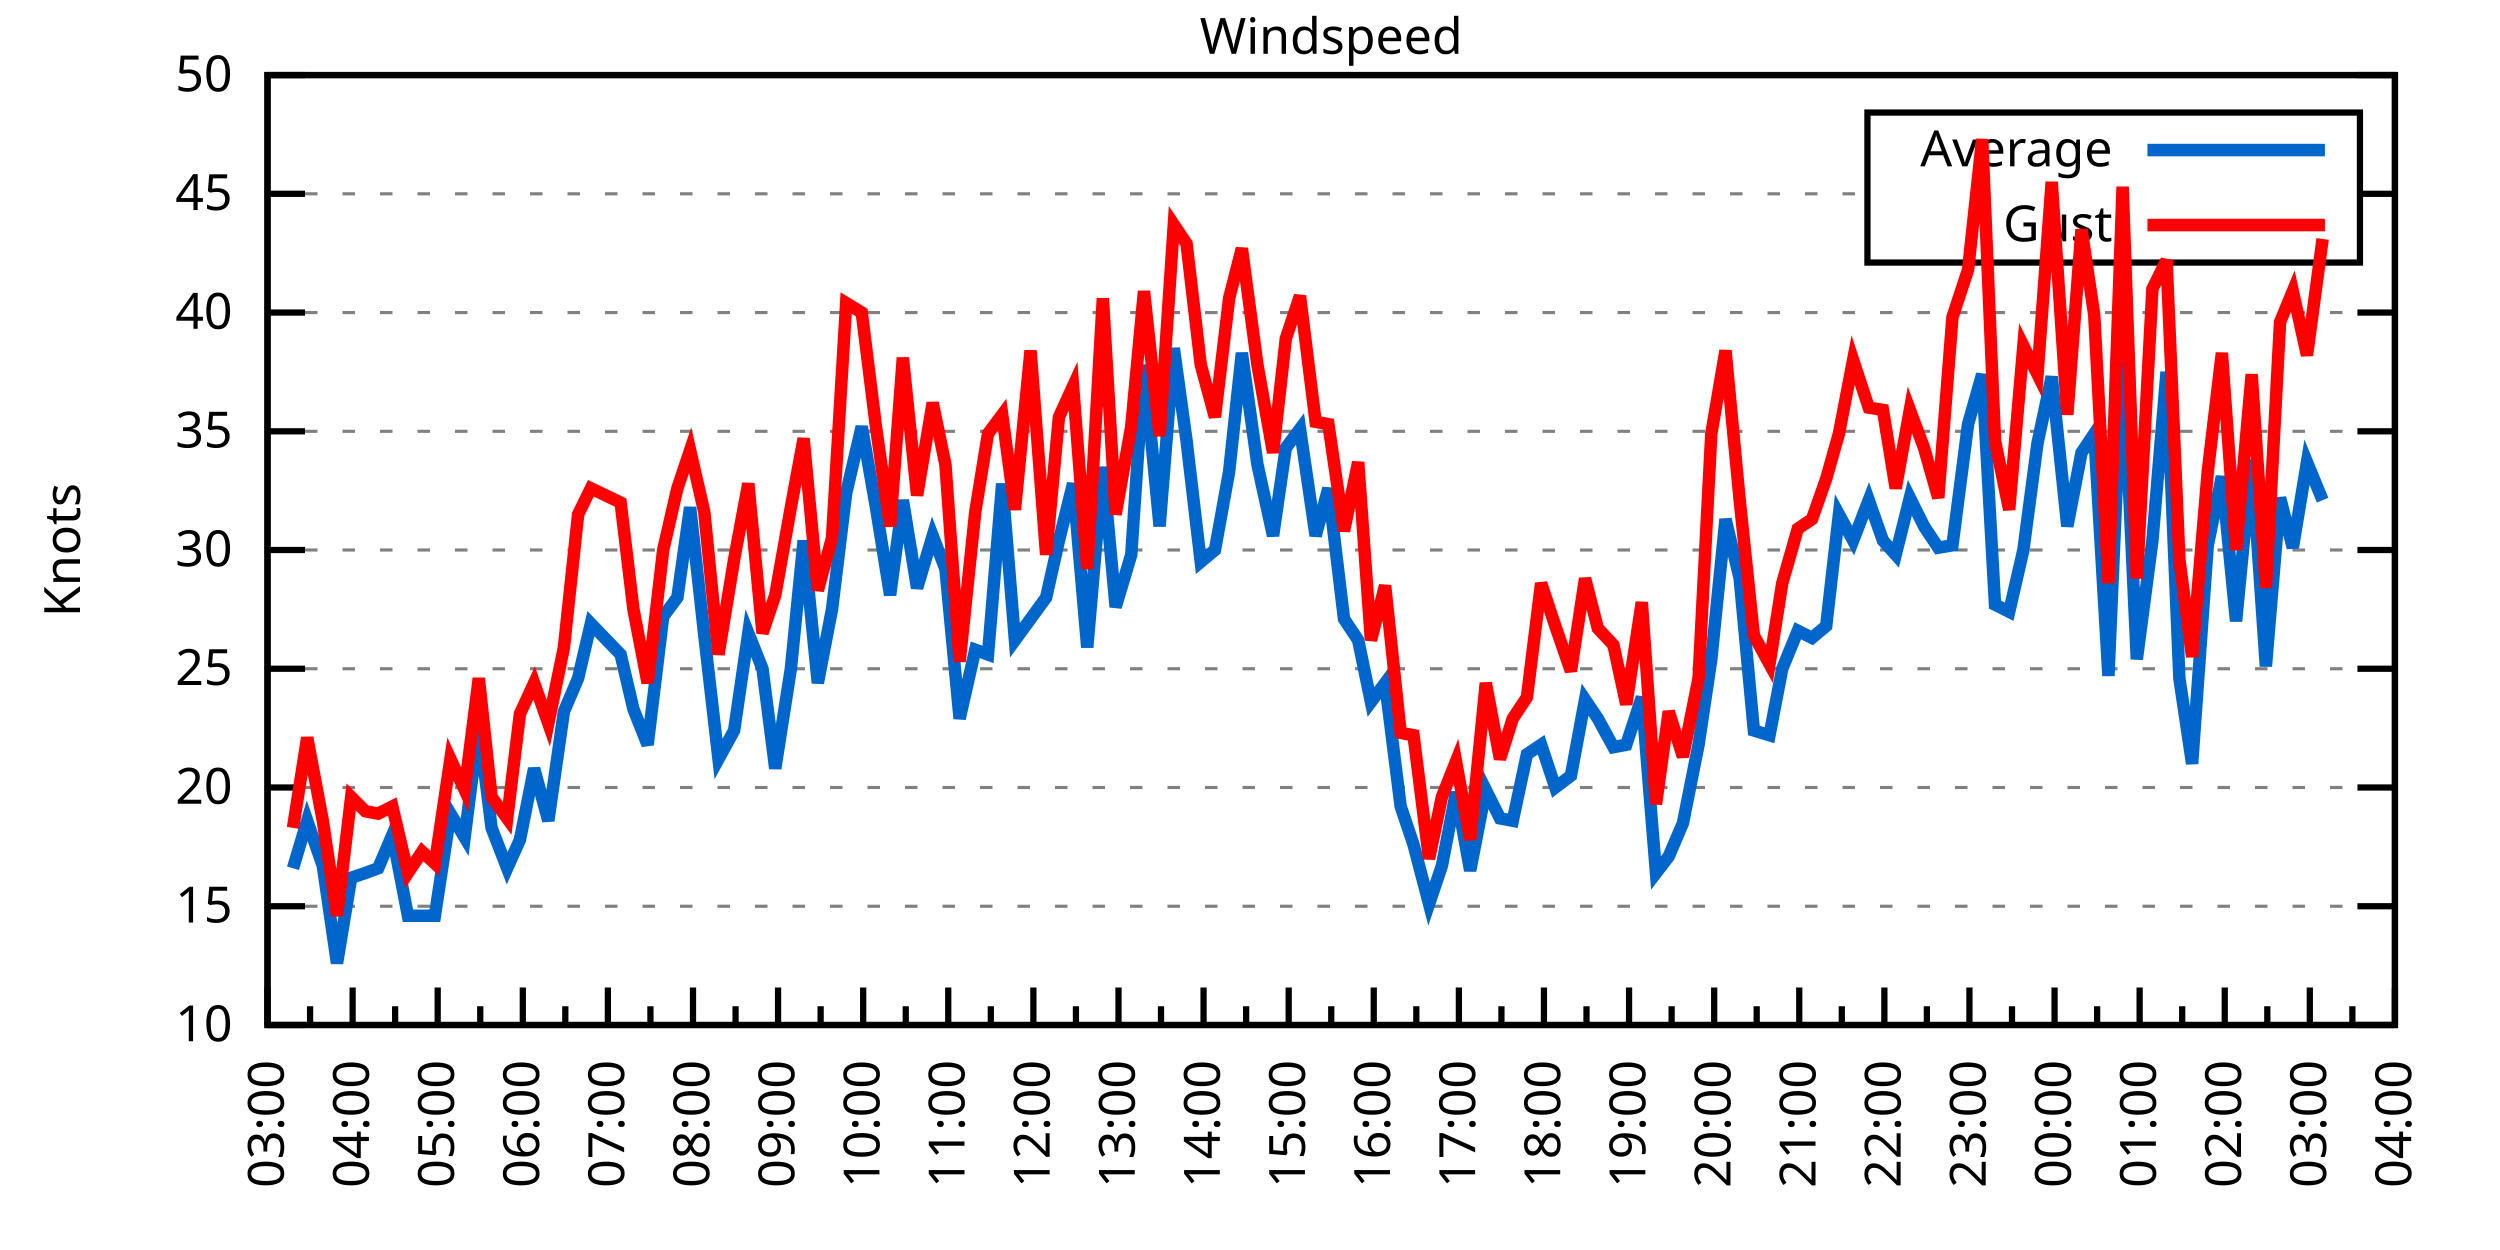
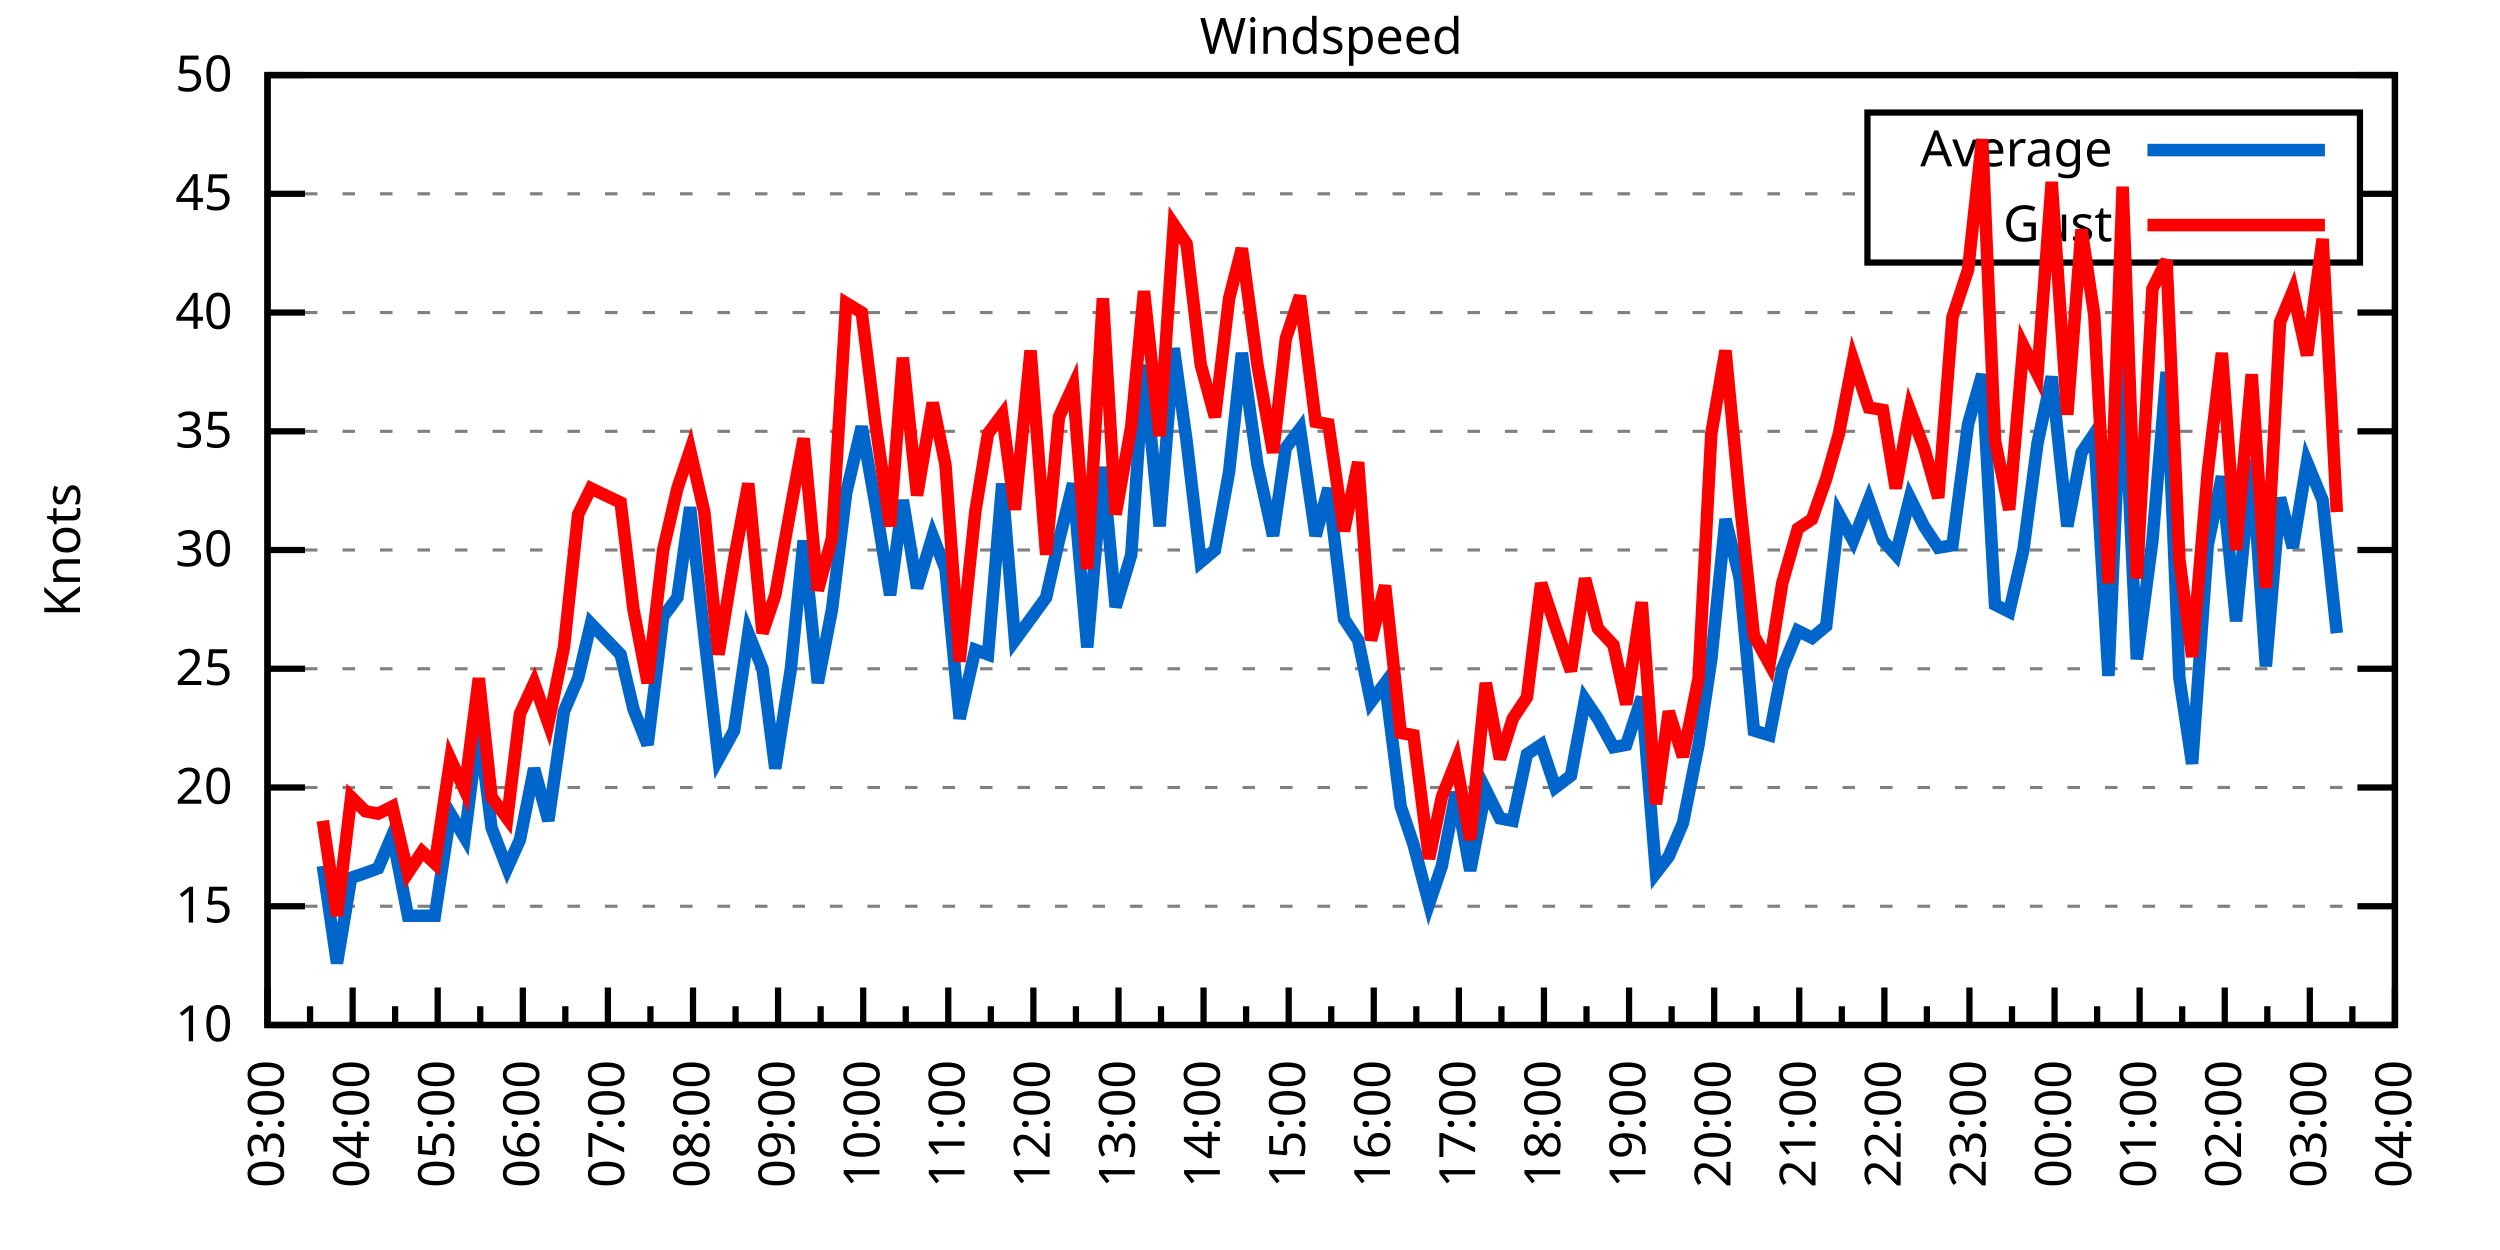
<svg xmlns="http://www.w3.org/2000/svg" xmlns:xlink="http://www.w3.org/1999/xlink" width="400" height="200" viewBox="0 0 400 200">
  <g id="gnuplot_canvas">
    <rect x="0" y="0" width="400" height="200" fill="none" />
    <defs>
      <circle id="gpDot" r="0.5" stroke-width="0.5" stroke="currentColor" />
      <path id="gpPt0" stroke-width="0.333" stroke="currentColor" d="M-1,0 h2 M0,-1 v2" />
      <path id="gpPt1" stroke-width="0.333" stroke="currentColor" d="M-1,-1 L1,1 M1,-1 L-1,1" />
      <path id="gpPt2" stroke-width="0.333" stroke="currentColor" d="M-1,0 L1,0 M0,-1 L0,1 M-1,-1 L1,1 M-1,1 L1,-1" />
      <rect id="gpPt3" stroke-width="0.333" stroke="currentColor" x="-1" y="-1" width="2" height="2" />
      <rect id="gpPt4" stroke-width="0.333" stroke="currentColor" fill="currentColor" x="-1" y="-1" width="2" height="2" />
      <circle id="gpPt5" stroke-width="0.333" stroke="currentColor" cx="0" cy="0" r="1" />
      <use xlink:href="#gpPt5" id="gpPt6" fill="currentColor" stroke="none" />
      <path id="gpPt7" stroke-width="0.333" stroke="currentColor" d="M0,-1.33 L-1.33,0.67 L1.33,0.67 z" />
      <use xlink:href="#gpPt7" id="gpPt8" fill="currentColor" stroke="none" />
      <use xlink:href="#gpPt7" id="gpPt9" stroke="currentColor" transform="rotate(180)" />
      <use xlink:href="#gpPt9" id="gpPt10" fill="currentColor" stroke="none" />
      <use xlink:href="#gpPt3" id="gpPt11" stroke="currentColor" transform="rotate(45)" />
      <use xlink:href="#gpPt11" id="gpPt12" fill="currentColor" stroke="none" />
      <path id="gpPt13" stroke-width="0.333" stroke="currentColor" d="M0,1.330 L1.265,0.411 L0.782,-1.067 L-0.782,-1.076 L-1.265,0.411 z" />
      <use xlink:href="#gpPt13" id="gpPt14" fill="currentColor" stroke="none" />
      <filter id="textbox" filterUnits="objectBoundingBox" x="0" y="0" height="1" width="1">
        <feFlood flood-color="white" flood-opacity="1" result="bgnd" />
        <feComposite in="SourceGraphic" in2="bgnd" operator="atop" />
      </filter>
      <filter id="greybox" filterUnits="objectBoundingBox" x="0" y="0" height="1" width="1">
        <feFlood flood-color="lightgrey" flood-opacity="1" result="grey" />
        <feComposite in="SourceGraphic" in2="grey" operator="atop" />
      </filter>
    </defs>
    <g fill="none" color="white" stroke="currentColor" stroke-width="1.00" stroke-linecap="butt" stroke-linejoin="miter">
</g>
    <g fill="none" color="black" stroke="currentColor" stroke-width="1.00" stroke-linecap="butt" stroke-linejoin="miter">
      <g stroke="none" shape-rendering="crispEdges">
        <polygon fill="rgb(255, 255, 255)" points="42.80,164.00 383.18,164.00 383.18,12.02 42.80,12.02 " />
      </g>
    </g>
    <g fill="none" color="black" stroke="currentColor" stroke-width="1.00" stroke-linecap="butt" stroke-linejoin="miter">
</g>
    <g fill="none" color="black" stroke="black" stroke-width="0.50" stroke-linecap="butt" stroke-linejoin="miter">
</g>
    <g fill="none" color="gray" stroke="currentColor" stroke-width="0.50" stroke-linecap="butt" stroke-linejoin="miter">
      <path stroke="gray" stroke-dasharray="2,4" class="gridline" d="M42.80,164.00 L383.19,164.00  " />
    </g>
    <g fill="none" color="gray" stroke="gray" stroke-width="1.00" stroke-linecap="butt" stroke-linejoin="miter">
</g>
    <g fill="none" color="black" stroke="currentColor" stroke-width="1.00" stroke-linecap="butt" stroke-linejoin="miter">
      <path stroke="black" d="M42.80,164.00 L48.80,164.00 M383.19,164.00 L377.19,164.00  " />
      <g transform="translate(37.20,166.60)" stroke="none" fill="black" font-family="Sans" font-size="8.00" text-anchor="end">
        <text>
          <tspan font-family="Sans"> 10</tspan>
        </text>
      </g>
    </g>
    <g fill="none" color="black" stroke="currentColor" stroke-width="1.00" stroke-linecap="butt" stroke-linejoin="miter">
</g>
    <g fill="none" color="black" stroke="black" stroke-width="0.50" stroke-linecap="butt" stroke-linejoin="miter">
</g>
    <g fill="none" color="gray" stroke="currentColor" stroke-width="0.50" stroke-linecap="butt" stroke-linejoin="miter">
      <path stroke="gray" stroke-dasharray="2,4" class="gridline" d="M42.80,145.00 L383.19,145.00  " />
    </g>
    <g fill="none" color="gray" stroke="gray" stroke-width="1.00" stroke-linecap="butt" stroke-linejoin="miter">
</g>
    <g fill="none" color="black" stroke="currentColor" stroke-width="1.00" stroke-linecap="butt" stroke-linejoin="miter">
      <path stroke="black" d="M42.80,145.00 L48.80,145.00 M383.19,145.00 L377.19,145.00  " />
      <g transform="translate(37.20,147.60)" stroke="none" fill="black" font-family="Sans" font-size="8.00" text-anchor="end">
        <text>
          <tspan font-family="Sans"> 15</tspan>
        </text>
      </g>
    </g>
    <g fill="none" color="black" stroke="currentColor" stroke-width="1.00" stroke-linecap="butt" stroke-linejoin="miter">
</g>
    <g fill="none" color="black" stroke="black" stroke-width="0.50" stroke-linecap="butt" stroke-linejoin="miter">
</g>
    <g fill="none" color="gray" stroke="currentColor" stroke-width="0.50" stroke-linecap="butt" stroke-linejoin="miter">
      <path stroke="gray" stroke-dasharray="2,4" class="gridline" d="M42.80,126.00 L383.19,126.00  " />
    </g>
    <g fill="none" color="gray" stroke="gray" stroke-width="1.00" stroke-linecap="butt" stroke-linejoin="miter">
</g>
    <g fill="none" color="black" stroke="currentColor" stroke-width="1.00" stroke-linecap="butt" stroke-linejoin="miter">
      <path stroke="black" d="M42.80,126.00 L48.80,126.00 M383.19,126.00 L377.19,126.00  " />
      <g transform="translate(37.20,128.60)" stroke="none" fill="black" font-family="Sans" font-size="8.00" text-anchor="end">
        <text>
          <tspan font-family="Sans"> 20</tspan>
        </text>
      </g>
    </g>
    <g fill="none" color="black" stroke="currentColor" stroke-width="1.00" stroke-linecap="butt" stroke-linejoin="miter">
</g>
    <g fill="none" color="black" stroke="black" stroke-width="0.50" stroke-linecap="butt" stroke-linejoin="miter">
</g>
    <g fill="none" color="gray" stroke="currentColor" stroke-width="0.50" stroke-linecap="butt" stroke-linejoin="miter">
      <path stroke="gray" stroke-dasharray="2,4" class="gridline" d="M42.80,107.00 L383.19,107.00  " />
    </g>
    <g fill="none" color="gray" stroke="gray" stroke-width="1.00" stroke-linecap="butt" stroke-linejoin="miter">
</g>
    <g fill="none" color="black" stroke="currentColor" stroke-width="1.00" stroke-linecap="butt" stroke-linejoin="miter">
      <path stroke="black" d="M42.80,107.00 L48.80,107.00 M383.19,107.00 L377.19,107.00  " />
      <g transform="translate(37.20,109.60)" stroke="none" fill="black" font-family="Sans" font-size="8.00" text-anchor="end">
        <text>
          <tspan font-family="Sans"> 25</tspan>
        </text>
      </g>
    </g>
    <g fill="none" color="black" stroke="currentColor" stroke-width="1.00" stroke-linecap="butt" stroke-linejoin="miter">
</g>
    <g fill="none" color="black" stroke="black" stroke-width="0.50" stroke-linecap="butt" stroke-linejoin="miter">
</g>
    <g fill="none" color="gray" stroke="currentColor" stroke-width="0.50" stroke-linecap="butt" stroke-linejoin="miter">
      <path stroke="gray" stroke-dasharray="2,4" class="gridline" d="M42.80,88.00 L383.19,88.00  " />
    </g>
    <g fill="none" color="gray" stroke="gray" stroke-width="1.00" stroke-linecap="butt" stroke-linejoin="miter">
</g>
    <g fill="none" color="black" stroke="currentColor" stroke-width="1.00" stroke-linecap="butt" stroke-linejoin="miter">
      <path stroke="black" d="M42.80,88.00 L48.80,88.00 M383.19,88.00 L377.19,88.00  " />
      <g transform="translate(37.20,90.60)" stroke="none" fill="black" font-family="Sans" font-size="8.00" text-anchor="end">
        <text>
          <tspan font-family="Sans"> 30</tspan>
        </text>
      </g>
    </g>
    <g fill="none" color="black" stroke="currentColor" stroke-width="1.00" stroke-linecap="butt" stroke-linejoin="miter">
</g>
    <g fill="none" color="black" stroke="black" stroke-width="0.50" stroke-linecap="butt" stroke-linejoin="miter">
</g>
    <g fill="none" color="gray" stroke="currentColor" stroke-width="0.50" stroke-linecap="butt" stroke-linejoin="miter">
      <path stroke="gray" stroke-dasharray="2,4" class="gridline" d="M42.80,69.01 L383.19,69.01  " />
    </g>
    <g fill="none" color="gray" stroke="gray" stroke-width="1.00" stroke-linecap="butt" stroke-linejoin="miter">
</g>
    <g fill="none" color="black" stroke="currentColor" stroke-width="1.00" stroke-linecap="butt" stroke-linejoin="miter">
      <path stroke="black" d="M42.80,69.01 L48.80,69.01 M383.19,69.01 L377.19,69.01  " />
      <g transform="translate(37.20,71.61)" stroke="none" fill="black" font-family="Sans" font-size="8.00" text-anchor="end">
        <text>
          <tspan font-family="Sans"> 35</tspan>
        </text>
      </g>
    </g>
    <g fill="none" color="black" stroke="currentColor" stroke-width="1.00" stroke-linecap="butt" stroke-linejoin="miter">
</g>
    <g fill="none" color="black" stroke="black" stroke-width="0.50" stroke-linecap="butt" stroke-linejoin="miter">
</g>
    <g fill="none" color="gray" stroke="currentColor" stroke-width="0.50" stroke-linecap="butt" stroke-linejoin="miter">
      <path stroke="gray" stroke-dasharray="2,4" class="gridline" d="M42.80,50.01 L383.19,50.01  " />
    </g>
    <g fill="none" color="gray" stroke="gray" stroke-width="1.00" stroke-linecap="butt" stroke-linejoin="miter">
</g>
    <g fill="none" color="black" stroke="currentColor" stroke-width="1.00" stroke-linecap="butt" stroke-linejoin="miter">
      <path stroke="black" d="M42.80,50.01 L48.80,50.01 M383.19,50.01 L377.19,50.01  " />
      <g transform="translate(37.20,52.61)" stroke="none" fill="black" font-family="Sans" font-size="8.00" text-anchor="end">
        <text>
          <tspan font-family="Sans"> 40</tspan>
        </text>
      </g>
    </g>
    <g fill="none" color="black" stroke="currentColor" stroke-width="1.00" stroke-linecap="butt" stroke-linejoin="miter">
</g>
    <g fill="none" color="black" stroke="black" stroke-width="0.50" stroke-linecap="butt" stroke-linejoin="miter">
</g>
    <g fill="none" color="gray" stroke="currentColor" stroke-width="0.50" stroke-linecap="butt" stroke-linejoin="miter">
      <path stroke="gray" stroke-dasharray="2,4" class="gridline" d="M42.80,31.01 L298.79,31.01 M377.59,31.01 L383.19,31.01  " />
    </g>
    <g fill="none" color="gray" stroke="gray" stroke-width="1.00" stroke-linecap="butt" stroke-linejoin="miter">
</g>
    <g fill="none" color="black" stroke="currentColor" stroke-width="1.00" stroke-linecap="butt" stroke-linejoin="miter">
      <path stroke="black" d="M42.80,31.01 L48.80,31.01 M383.19,31.01 L377.19,31.01  " />
      <g transform="translate(37.20,33.61)" stroke="none" fill="black" font-family="Sans" font-size="8.00" text-anchor="end">
        <text>
          <tspan font-family="Sans"> 45</tspan>
        </text>
      </g>
    </g>
    <g fill="none" color="black" stroke="currentColor" stroke-width="1.00" stroke-linecap="butt" stroke-linejoin="miter">
</g>
    <g fill="none" color="black" stroke="black" stroke-width="0.50" stroke-linecap="butt" stroke-linejoin="miter">
</g>
    <g fill="none" color="gray" stroke="currentColor" stroke-width="0.50" stroke-linecap="butt" stroke-linejoin="miter">
      <path stroke="gray" stroke-dasharray="2,4" class="gridline" d="M42.80,12.01 L383.19,12.01  " />
    </g>
    <g fill="none" color="gray" stroke="gray" stroke-width="1.00" stroke-linecap="butt" stroke-linejoin="miter">
</g>
    <g fill="none" color="black" stroke="currentColor" stroke-width="1.00" stroke-linecap="butt" stroke-linejoin="miter">
      <path stroke="black" d="M42.80,12.01 L48.80,12.01 M383.19,12.01 L377.19,12.01  " />
      <g transform="translate(37.20,14.61)" stroke="none" fill="black" font-family="Sans" font-size="8.00" text-anchor="end">
        <text>
          <tspan font-family="Sans"> 50</tspan>
        </text>
      </g>
    </g>
    <g fill="none" color="black" stroke="currentColor" stroke-width="1.00" stroke-linecap="butt" stroke-linejoin="miter">
      <path stroke="black" d="M42.80,164.00 L42.80,158.00  " />
      <g transform="translate(45.40,169.60) rotate(270)" stroke="none" fill="black" font-family="Sans" font-size="8.00" text-anchor="end">
        <text>
          <tspan font-family="Sans">03:00</tspan>
        </text>
      </g>
    </g>
    <g fill="none" color="black" stroke="currentColor" stroke-width="1.00" stroke-linecap="butt" stroke-linejoin="miter">
      <path stroke="black" d="M49.61,164.00 L49.61,161.00 M56.42,164.00 L56.42,158.00  " />
      <g transform="translate(59.02,169.60) rotate(270)" stroke="none" fill="black" font-family="Sans" font-size="8.00" text-anchor="end">
        <text>
          <tspan font-family="Sans">04:00</tspan>
        </text>
      </g>
    </g>
    <g fill="none" color="black" stroke="currentColor" stroke-width="1.00" stroke-linecap="butt" stroke-linejoin="miter">
      <path stroke="black" d="M63.22,164.00 L63.22,161.00 M70.03,164.00 L70.03,158.00  " />
      <g transform="translate(72.63,169.60) rotate(270)" stroke="none" fill="black" font-family="Sans" font-size="8.00" text-anchor="end">
        <text>
          <tspan font-family="Sans">05:00</tspan>
        </text>
      </g>
    </g>
    <g fill="none" color="black" stroke="currentColor" stroke-width="1.00" stroke-linecap="butt" stroke-linejoin="miter">
      <path stroke="black" d="M76.84,164.00 L76.84,161.00 M83.65,164.00 L83.65,158.00  " />
      <g transform="translate(86.25,169.60) rotate(270)" stroke="none" fill="black" font-family="Sans" font-size="8.00" text-anchor="end">
        <text>
          <tspan font-family="Sans">06:00</tspan>
        </text>
      </g>
    </g>
    <g fill="none" color="black" stroke="currentColor" stroke-width="1.00" stroke-linecap="butt" stroke-linejoin="miter">
      <path stroke="black" d="M90.45,164.00 L90.45,161.00 M97.26,164.00 L97.26,158.00  " />
      <g transform="translate(99.86,169.60) rotate(270)" stroke="none" fill="black" font-family="Sans" font-size="8.00" text-anchor="end">
        <text>
          <tspan font-family="Sans">07:00</tspan>
        </text>
      </g>
    </g>
    <g fill="none" color="black" stroke="currentColor" stroke-width="1.00" stroke-linecap="butt" stroke-linejoin="miter">
      <path stroke="black" d="M104.07,164.00 L104.07,161.00 M110.88,164.00 L110.88,158.00  " />
      <g transform="translate(113.48,169.60) rotate(270)" stroke="none" fill="black" font-family="Sans" font-size="8.00" text-anchor="end">
        <text>
          <tspan font-family="Sans">08:00</tspan>
        </text>
      </g>
    </g>
    <g fill="none" color="black" stroke="currentColor" stroke-width="1.00" stroke-linecap="butt" stroke-linejoin="miter">
      <path stroke="black" d="M117.69,164.00 L117.69,161.00 M124.49,164.00 L124.49,158.00  " />
      <g transform="translate(127.09,169.60) rotate(270)" stroke="none" fill="black" font-family="Sans" font-size="8.00" text-anchor="end">
        <text>
          <tspan font-family="Sans">09:00</tspan>
        </text>
      </g>
    </g>
    <g fill="none" color="black" stroke="currentColor" stroke-width="1.00" stroke-linecap="butt" stroke-linejoin="miter">
      <path stroke="black" d="M131.30,164.00 L131.30,161.00 M138.11,164.00 L138.11,158.00  " />
      <g transform="translate(140.71,169.60) rotate(270)" stroke="none" fill="black" font-family="Sans" font-size="8.00" text-anchor="end">
        <text>
          <tspan font-family="Sans">10:00</tspan>
        </text>
      </g>
    </g>
    <g fill="none" color="black" stroke="currentColor" stroke-width="1.00" stroke-linecap="butt" stroke-linejoin="miter">
      <path stroke="black" d="M144.92,164.00 L144.92,161.00 M151.72,164.00 L151.72,158.00  " />
      <g transform="translate(154.32,169.60) rotate(270)" stroke="none" fill="black" font-family="Sans" font-size="8.00" text-anchor="end">
        <text>
          <tspan font-family="Sans">11:00</tspan>
        </text>
      </g>
    </g>
    <g fill="none" color="black" stroke="currentColor" stroke-width="1.00" stroke-linecap="butt" stroke-linejoin="miter">
      <path stroke="black" d="M158.53,164.00 L158.53,161.00 M165.34,164.00 L165.34,158.00  " />
      <g transform="translate(167.94,169.60) rotate(270)" stroke="none" fill="black" font-family="Sans" font-size="8.00" text-anchor="end">
        <text>
          <tspan font-family="Sans">12:00</tspan>
        </text>
      </g>
    </g>
    <g fill="none" color="black" stroke="currentColor" stroke-width="1.00" stroke-linecap="butt" stroke-linejoin="miter">
      <path stroke="black" d="M172.15,164.00 L172.15,161.00 M178.96,164.00 L178.96,158.00  " />
      <g transform="translate(181.56,169.60) rotate(270)" stroke="none" fill="black" font-family="Sans" font-size="8.00" text-anchor="end">
        <text>
          <tspan font-family="Sans">13:00</tspan>
        </text>
      </g>
    </g>
    <g fill="none" color="black" stroke="currentColor" stroke-width="1.00" stroke-linecap="butt" stroke-linejoin="miter">
      <path stroke="black" d="M185.76,164.00 L185.76,161.00 M192.57,164.00 L192.57,158.00  " />
      <g transform="translate(195.17,169.60) rotate(270)" stroke="none" fill="black" font-family="Sans" font-size="8.00" text-anchor="end">
        <text>
          <tspan font-family="Sans">14:00</tspan>
        </text>
      </g>
    </g>
    <g fill="none" color="black" stroke="currentColor" stroke-width="1.00" stroke-linecap="butt" stroke-linejoin="miter">
      <path stroke="black" d="M199.38,164.00 L199.38,161.00 M206.19,164.00 L206.19,158.00  " />
      <g transform="translate(208.79,169.60) rotate(270)" stroke="none" fill="black" font-family="Sans" font-size="8.00" text-anchor="end">
        <text>
          <tspan font-family="Sans">15:00</tspan>
        </text>
      </g>
    </g>
    <g fill="none" color="black" stroke="currentColor" stroke-width="1.00" stroke-linecap="butt" stroke-linejoin="miter">
      <path stroke="black" d="M213.00,164.00 L213.00,161.00 M219.80,164.00 L219.80,158.00  " />
      <g transform="translate(222.40,169.60) rotate(270)" stroke="none" fill="black" font-family="Sans" font-size="8.00" text-anchor="end">
        <text>
          <tspan font-family="Sans">16:00</tspan>
        </text>
      </g>
    </g>
    <g fill="none" color="black" stroke="currentColor" stroke-width="1.00" stroke-linecap="butt" stroke-linejoin="miter">
      <path stroke="black" d="M226.61,164.00 L226.61,161.00 M233.42,164.00 L233.42,158.00  " />
      <g transform="translate(236.02,169.60) rotate(270)" stroke="none" fill="black" font-family="Sans" font-size="8.00" text-anchor="end">
        <text>
          <tspan font-family="Sans">17:00</tspan>
        </text>
      </g>
    </g>
    <g fill="none" color="black" stroke="currentColor" stroke-width="1.00" stroke-linecap="butt" stroke-linejoin="miter">
      <path stroke="black" d="M240.23,164.00 L240.23,161.00 M247.03,164.00 L247.03,158.00  " />
      <g transform="translate(249.63,169.60) rotate(270)" stroke="none" fill="black" font-family="Sans" font-size="8.00" text-anchor="end">
        <text>
          <tspan font-family="Sans">18:00</tspan>
        </text>
      </g>
    </g>
    <g fill="none" color="black" stroke="currentColor" stroke-width="1.00" stroke-linecap="butt" stroke-linejoin="miter">
      <path stroke="black" d="M253.84,164.00 L253.84,161.00 M260.65,164.00 L260.65,158.00  " />
      <g transform="translate(263.25,169.60) rotate(270)" stroke="none" fill="black" font-family="Sans" font-size="8.00" text-anchor="end">
        <text>
          <tspan font-family="Sans">19:00</tspan>
        </text>
      </g>
    </g>
    <g fill="none" color="black" stroke="currentColor" stroke-width="1.00" stroke-linecap="butt" stroke-linejoin="miter">
      <path stroke="black" d="M267.46,164.00 L267.46,161.00 M274.27,164.00 L274.27,158.00  " />
      <g transform="translate(276.87,169.60) rotate(270)" stroke="none" fill="black" font-family="Sans" font-size="8.00" text-anchor="end">
        <text>
          <tspan font-family="Sans">20:00</tspan>
        </text>
      </g>
    </g>
    <g fill="none" color="black" stroke="currentColor" stroke-width="1.00" stroke-linecap="butt" stroke-linejoin="miter">
      <path stroke="black" d="M281.07,164.00 L281.07,161.00 M287.88,164.00 L287.88,158.00  " />
      <g transform="translate(290.48,169.60) rotate(270)" stroke="none" fill="black" font-family="Sans" font-size="8.00" text-anchor="end">
        <text>
          <tspan font-family="Sans">21:00</tspan>
        </text>
      </g>
    </g>
    <g fill="none" color="black" stroke="currentColor" stroke-width="1.00" stroke-linecap="butt" stroke-linejoin="miter">
      <path stroke="black" d="M294.69,164.00 L294.69,161.00 M301.50,164.00 L301.50,158.00  " />
      <g transform="translate(304.10,169.60) rotate(270)" stroke="none" fill="black" font-family="Sans" font-size="8.00" text-anchor="end">
        <text>
          <tspan font-family="Sans">22:00</tspan>
        </text>
      </g>
    </g>
    <g fill="none" color="black" stroke="currentColor" stroke-width="1.00" stroke-linecap="butt" stroke-linejoin="miter">
      <path stroke="black" d="M308.30,164.00 L308.30,161.00 M315.11,164.00 L315.11,158.00  " />
      <g transform="translate(317.71,169.60) rotate(270)" stroke="none" fill="black" font-family="Sans" font-size="8.00" text-anchor="end">
        <text>
          <tspan font-family="Sans">23:00</tspan>
        </text>
      </g>
    </g>
    <g fill="none" color="black" stroke="currentColor" stroke-width="1.00" stroke-linecap="butt" stroke-linejoin="miter">
      <path stroke="black" d="M321.92,164.00 L321.92,161.00 M328.73,164.00 L328.73,158.00  " />
      <g transform="translate(331.33,169.60) rotate(270)" stroke="none" fill="black" font-family="Sans" font-size="8.00" text-anchor="end">
        <text>
          <tspan font-family="Sans">00:00</tspan>
        </text>
      </g>
    </g>
    <g fill="none" color="black" stroke="currentColor" stroke-width="1.00" stroke-linecap="butt" stroke-linejoin="miter">
      <path stroke="black" d="M335.54,164.00 L335.54,161.00 M342.34,164.00 L342.34,158.00  " />
      <g transform="translate(344.94,169.60) rotate(270)" stroke="none" fill="black" font-family="Sans" font-size="8.00" text-anchor="end">
        <text>
          <tspan font-family="Sans">01:00</tspan>
        </text>
      </g>
    </g>
    <g fill="none" color="black" stroke="currentColor" stroke-width="1.00" stroke-linecap="butt" stroke-linejoin="miter">
      <path stroke="black" d="M349.15,164.00 L349.15,161.00 M355.96,164.00 L355.96,158.00  " />
      <g transform="translate(358.56,169.60) rotate(270)" stroke="none" fill="black" font-family="Sans" font-size="8.00" text-anchor="end">
        <text>
          <tspan font-family="Sans">02:00</tspan>
        </text>
      </g>
    </g>
    <g fill="none" color="black" stroke="currentColor" stroke-width="1.00" stroke-linecap="butt" stroke-linejoin="miter">
      <path stroke="black" d="M362.77,164.00 L362.77,161.00 M369.57,164.00 L369.57,158.00  " />
      <g transform="translate(372.17,169.60) rotate(270)" stroke="none" fill="black" font-family="Sans" font-size="8.00" text-anchor="end">
        <text>
          <tspan font-family="Sans">03:00</tspan>
        </text>
      </g>
    </g>
    <g fill="none" color="black" stroke="currentColor" stroke-width="1.00" stroke-linecap="butt" stroke-linejoin="miter">
      <path stroke="black" d="M376.38,164.00 L376.38,161.00 M383.19,164.00 L383.19,158.00  " />
      <g transform="translate(385.79,169.60) rotate(270)" stroke="none" fill="black" font-family="Sans" font-size="8.00" text-anchor="end">
        <text>
          <tspan font-family="Sans">04:00</tspan>
        </text>
      </g>
    </g>
    <g fill="none" color="black" stroke="currentColor" stroke-width="1.00" stroke-linecap="butt" stroke-linejoin="miter">
</g>
    <g fill="none" color="black" stroke="currentColor" stroke-width="1.00" stroke-linecap="butt" stroke-linejoin="miter">
      <path stroke="black" d="M42.80,12.01 L42.80,164.00 L383.19,164.00 L383.19,12.01 L42.80,12.01 Z  " />
    </g>
    <g fill="none" color="black" stroke="currentColor" stroke-width="1.00" stroke-linecap="butt" stroke-linejoin="miter">
      <g transform="translate(12.80,88.01) rotate(270)" stroke="none" fill="black" font-family="Sans" font-size="8.00" text-anchor="middle">
        <text>
          <tspan font-family="Sans">Knots</tspan>
        </text>
      </g>
    </g>
    <g fill="none" color="black" stroke="currentColor" stroke-width="1.00" stroke-linecap="butt" stroke-linejoin="miter">
</g>
    <g fill="none" color="black" stroke="currentColor" stroke-width="1.00" stroke-linecap="butt" stroke-linejoin="miter">
      <path stroke="black" d="M298.79,42.01 L298.79,18.01 L377.59,18.01 L377.59,42.01 L298.79,42.01 Z  " />
    </g>
    <g id="Windspeed_plot_1">
      <g fill="none" color="white" stroke="black" stroke-width="2.00" stroke-linecap="butt" stroke-linejoin="miter">
</g>
      <g fill="none" color="black" stroke="currentColor" stroke-width="2.00" stroke-linecap="butt" stroke-linejoin="miter">
        <g transform="translate(337.99,26.61)" stroke="none" fill="black" font-family="Sans" font-size="8.00" text-anchor="end">
          <text>
            <tspan font-family="Sans">Average</tspan>
          </text>
        </g>
      </g>
      <g fill="none" color="black" stroke="currentColor" stroke-width="2.00" stroke-linecap="butt" stroke-linejoin="miter">
-         <path stroke="rgb(  0, 102, 204)" d="M343.59,24.01 L371.99,24.01 M46.88,138.92 L49.15,131.32 L51.65,138.54 L53.92,154.12 L56.19,140.44 L58.46,139.68   L60.50,138.92 L62.77,133.60 L65.27,146.52 L67.54,146.52 L69.58,146.52 L72.07,130.18 L74.34,133.98 L76.61,116.12   L78.65,132.46 L81.15,138.92 L83.19,134.36 L85.46,122.96 L87.73,131.32 L90.23,113.84 L92.50,108.52 L94.54,99.78   L99.30,104.72 L101.35,113.46 L103.62,119.16 L106.11,98.64 L108.38,95.60 L110.42,81.17 L112.69,101.68 L114.96,121.44   L117.46,116.88 L119.73,101.30 L122.00,107.00 L124.04,122.96 L126.54,107.00 L128.58,86.49 L130.85,109.28 L133.12,97.50   L135.39,78.89 L137.88,68.25 L140.15,81.17 L142.42,95.22 L144.46,80.03 L146.73,94.08 L149.23,85.73 L151.27,91.04   L153.54,114.98 L156.04,103.96 L158.08,104.72 L160.35,77.37 L162.39,102.44 L164.89,99.02 L167.38,95.60 L169.43,86.49   L171.69,77.37 L173.96,103.58 L176.46,74.71 L178.50,97.12 L181.00,88.76 L183.04,58.37 L185.54,84.21 L187.81,55.71   L189.85,70.53 L192.12,89.90 L194.39,88.00 L196.66,75.47 L198.70,56.47 L201.19,74.33 L203.69,85.73 L205.73,71.67   L208.00,68.63 L210.50,85.73 L212.54,78.13 L215.04,99.02 L217.31,102.44 L219.35,112.32 L221.62,109.28 L224.11,129.04   L226.16,135.12 L228.65,144.62 L230.70,138.54 L232.96,126.76 L235.23,139.30 L237.73,126.38 L240.00,130.94 L242.04,131.32   L244.31,120.68 L246.58,119.16 L248.85,126.00 L251.35,124.10 L253.61,111.94 L255.66,114.98 L258.15,119.54 L260.20,119.16   L262.69,111.56 L264.96,139.68 L267.00,137.02 L269.27,131.70 L271.77,119.16 L273.81,105.48 L276.08,83.07 L278.35,92.56   L280.62,116.88 L283.12,117.64 L285.16,107.00 L287.65,100.92 L289.92,102.06 L292.19,100.16 L294.23,82.31 L296.50,86.49   L299.00,80.03 L301.27,86.49 L303.31,88.76 L305.58,79.65 L307.85,84.21 L310.12,87.63 L312.39,87.25 L314.89,67.87   L317.15,59.89 L319.20,96.74 L321.47,97.88 L323.74,88.00 L326.00,70.91 L328.27,60.27 L330.77,84.21 L333.04,72.43   L335.08,69.39 L337.35,108.14 L339.62,56.09 L341.89,105.48 L344.39,86.49 L346.65,59.51 L348.70,108.52 L350.74,122.20   L353.24,87.25 L355.50,76.23 L357.77,99.40 L360.27,73.57 L362.54,106.62 L364.81,79.65 L366.85,87.63 L369.12,73.95   L371.62,80.03  " />
+         <path stroke="rgb(  0, 102, 204)" d="M343.59,24.01 L371.99,24.01 M51.65,138.54 L53.92,154.12 L56.19,140.44 L58.46,139.68 L60.50,138.92 L62.77,133.60   L65.27,146.52 L67.54,146.52 L69.58,146.52 L72.07,130.18 L74.34,133.98 L76.61,116.12 L78.65,132.46 L81.15,138.92   L83.19,134.36 L85.46,122.96 L87.73,131.32 L90.23,113.84 L92.50,108.52 L94.54,99.78 L99.30,104.72 L101.35,113.46   L103.62,119.16 L106.11,98.64 L108.38,95.60 L110.42,81.17 L112.69,101.68 L114.96,121.44 L117.46,116.88 L119.73,101.30   L122.00,107.00 L124.04,122.96 L126.54,107.00 L128.58,86.49 L130.85,109.28 L133.12,97.50 L135.39,78.89 L137.88,68.25   L140.15,81.17 L142.42,95.22 L144.46,80.03 L146.73,94.08 L149.23,85.73 L151.27,91.04 L153.54,114.98 L156.04,103.96   L158.08,104.72 L160.35,77.37 L162.39,102.44 L164.89,99.02 L167.38,95.60 L169.43,86.49 L171.69,77.37 L173.96,103.58   L176.46,74.71 L178.50,97.12 L181.00,88.76 L183.04,58.37 L185.54,84.21 L187.81,55.71 L189.85,70.53 L192.12,89.90   L194.39,88.00 L196.66,75.47 L198.70,56.47 L201.19,74.33 L203.69,85.73 L205.73,71.67 L208.00,68.63 L210.50,85.73   L212.54,78.13 L215.04,99.02 L217.31,102.44 L219.35,112.32 L221.62,109.28 L224.11,129.04 L226.16,135.12 L228.65,144.62   L230.70,138.54 L232.96,126.76 L235.23,139.30 L237.73,126.38 L240.00,130.94 L242.04,131.32 L244.31,120.68 L246.58,119.16   L248.85,126.00 L251.35,124.10 L253.61,111.94 L255.66,114.98 L258.15,119.54 L260.20,119.16 L262.69,111.56 L264.96,139.68   L267.00,137.02 L269.27,131.70 L271.77,119.16 L273.81,105.48 L276.08,83.07 L278.35,92.56 L280.62,116.88 L283.12,117.64   L285.16,107.00 L287.65,100.92 L289.92,102.06 L292.19,100.16 L294.23,82.31 L296.50,86.49 L299.00,80.03 L301.27,86.49   L303.31,88.76 L305.58,79.65 L307.85,84.21 L310.12,87.63 L312.39,87.25 L314.89,67.87 L317.15,59.89 L319.20,96.74   L321.47,97.88 L323.74,88.00 L326.00,70.91 L328.27,60.27 L330.77,84.21 L333.04,72.43 L335.08,69.39 L337.35,108.14   L339.62,56.09 L341.89,105.48 L344.39,86.49 L346.65,59.51 L348.70,108.52 L350.74,122.20 L353.24,87.25 L355.50,76.23   L357.77,99.40 L360.27,73.57 L362.54,106.62 L364.81,79.65 L366.85,87.63 L369.12,73.95 L371.62,80.03 L373.89,101.30    " />
      </g>
    </g>
    <g id="Windspeed_plot_2">
      <g fill="none" color="black" stroke="currentColor" stroke-width="2.00" stroke-linecap="butt" stroke-linejoin="miter">
        <g transform="translate(337.99,38.61)" stroke="none" fill="black" font-family="Sans" font-size="8.00" text-anchor="end">
          <text>
            <tspan font-family="Sans">Gust</tspan>
          </text>
        </g>
      </g>
      <g fill="none" color="black" stroke="currentColor" stroke-width="2.00" stroke-linecap="butt" stroke-linejoin="miter">
-         <path stroke="rgb(255,   0,   0)" d="M343.59,36.01 L371.99,36.01 M46.88,132.46 L49.15,118.02 L51.65,131.32 L53.92,146.52 L56.19,127.52 L58.46,129.80   L60.50,130.18 L62.77,129.04 L65.27,139.68 L67.54,136.26 L69.58,138.16 L72.07,121.44 L74.34,126.38 L76.61,108.52   L78.65,127.52 L81.15,130.94 L83.19,114.22 L85.46,109.28 L87.73,115.74 L90.23,103.58 L92.50,82.31 L94.54,78.13   L99.30,80.41 L101.35,97.50 L103.62,109.28 L106.11,88.00 L108.38,78.13 L110.42,72.05 L112.69,81.93 L114.96,104.72   L117.46,89.52 L119.73,77.37 L122.00,101.30 L124.04,95.22 L126.54,81.17 L128.58,70.15 L130.85,94.46 L133.12,86.11   L135.39,48.49 L137.88,50.01 L140.15,68.25 L142.42,84.21 L144.46,57.23 L146.73,79.27 L149.23,64.45 L151.27,74.33   L153.54,105.86 L156.04,81.93 L158.08,69.39 L160.35,66.35 L162.39,81.55 L164.89,56.09 L167.38,88.76 L169.43,66.73   L171.69,61.79 L173.96,91.04 L176.46,47.73 L178.50,82.31 L181.00,68.25 L183.04,46.59 L185.54,69.77 L187.81,35.95   L189.85,38.99 L192.12,58.37 L194.39,66.73 L196.66,47.73 L198.70,39.75 L201.19,58.37 L203.69,72.43 L205.73,54.19   L208.00,47.35 L210.50,67.49 L212.54,67.87 L215.04,84.97 L217.31,73.95 L219.35,102.44 L221.62,93.70 L224.11,117.26   L226.16,117.64 L228.65,137.40 L230.70,127.52 L232.96,121.82 L235.23,134.36 L237.73,109.28 L240.00,121.44 L242.04,114.98   L244.31,111.56 L246.58,93.32 L248.85,100.16 L251.35,107.38 L253.61,92.56 L255.66,100.54 L258.15,103.20 L260.20,112.70   L262.69,96.36 L264.96,128.66 L267.00,113.84 L269.27,121.06 L271.77,108.52 L273.81,69.39 L276.08,56.09 L278.35,80.03   L280.62,101.68 L283.12,106.24 L285.16,93.32 L287.65,84.59 L289.92,83.07 L292.19,76.61 L294.23,69.39 L296.50,57.61   L299.00,65.21 L301.27,65.59 L303.31,78.13 L305.58,65.59 L307.85,71.67 L310.12,79.65 L312.39,50.77 L314.89,43.17   L317.15,22.27 L319.20,70.53 L321.47,81.55 L323.74,55.33 L326.00,59.89 L328.27,29.11 L330.77,66.35 L333.04,36.71   L335.08,50.39 L337.35,93.32 L339.62,29.87 L341.89,92.56 L344.39,46.21 L346.65,41.65 L348.70,89.52 L350.74,105.10   L353.24,75.47 L355.50,56.47 L357.77,88.00 L360.27,59.89 L362.54,94.08 L364.81,51.53 L366.85,46.59 L369.12,56.85   L371.62,38.23  " />
+         <path stroke="rgb(255,   0,   0)" d="M343.59,36.01 L371.99,36.01 M51.65,131.32 L53.92,146.52 L56.19,127.52 L58.46,129.80 L60.50,130.18 L62.77,129.04   L65.27,139.68 L67.54,136.26 L69.58,138.16 L72.07,121.44 L74.34,126.38 L76.61,108.52 L78.65,127.52 L81.15,130.94   L83.19,114.22 L85.46,109.28 L87.73,115.74 L90.23,103.58 L92.50,82.31 L94.54,78.13 L99.30,80.41 L101.35,97.50   L103.62,109.28 L106.11,88.00 L108.38,78.13 L110.42,72.05 L112.69,81.93 L114.96,104.72 L117.46,89.52 L119.73,77.37   L122.00,101.30 L124.04,95.22 L126.54,81.17 L128.58,70.15 L130.85,94.46 L133.12,86.11 L135.39,48.49 L137.88,50.01   L140.15,68.25 L142.42,84.21 L144.46,57.23 L146.73,79.27 L149.23,64.45 L151.27,74.33 L153.54,105.86 L156.04,81.93   L158.08,69.39 L160.35,66.35 L162.39,81.55 L164.89,56.09 L167.38,88.76 L169.43,66.73 L171.69,61.79 L173.96,91.04   L176.46,47.73 L178.50,82.31 L181.00,68.25 L183.04,46.59 L185.54,69.77 L187.81,35.95 L189.85,38.99 L192.12,58.37   L194.39,66.73 L196.66,47.73 L198.70,39.75 L201.19,58.37 L203.69,72.43 L205.73,54.19 L208.00,47.35 L210.50,67.49   L212.54,67.87 L215.04,84.97 L217.31,73.95 L219.35,102.44 L221.62,93.70 L224.11,117.26 L226.16,117.64 L228.65,137.40   L230.70,127.52 L232.96,121.82 L235.23,134.36 L237.73,109.28 L240.00,121.44 L242.04,114.98 L244.31,111.56 L246.58,93.32   L248.85,100.16 L251.35,107.38 L253.61,92.56 L255.66,100.54 L258.15,103.20 L260.20,112.70 L262.69,96.36 L264.96,128.66   L267.00,113.84 L269.27,121.06 L271.77,108.52 L273.81,69.39 L276.08,56.09 L278.35,80.03 L280.62,101.68 L283.12,106.24   L285.16,93.32 L287.65,84.59 L289.92,83.07 L292.19,76.61 L294.23,69.39 L296.50,57.61 L299.00,65.21 L301.27,65.59   L303.31,78.13 L305.58,65.59 L307.85,71.67 L310.12,79.65 L312.39,50.77 L314.89,43.17 L317.15,22.27 L319.20,70.53   L321.47,81.55 L323.74,55.33 L326.00,59.89 L328.27,29.11 L330.77,66.35 L333.04,36.71 L335.08,50.39 L337.35,93.32   L339.62,29.87 L341.89,92.56 L344.39,46.21 L346.65,41.65 L348.70,89.52 L350.74,105.10 L353.24,75.47 L355.50,56.47   L357.77,88.00 L360.27,59.89 L362.54,94.08 L364.81,51.53 L366.85,46.59 L369.12,56.85 L371.62,38.23 L373.89,81.93    " />
      </g>
    </g>
    <g fill="none" color="black" stroke="currentColor" stroke-width="2.00" stroke-linecap="butt" stroke-linejoin="miter">
</g>
    <g fill="none" color="black" stroke="black" stroke-width="1.00" stroke-linecap="butt" stroke-linejoin="miter">
</g>
    <g fill="none" color="black" stroke="currentColor" stroke-width="1.00" stroke-linecap="butt" stroke-linejoin="miter">
      <path stroke="black" d="M42.80,12.01 L42.80,164.00 L383.19,164.00 L383.19,12.01 L42.80,12.01 Z  " />
    </g>
    <g fill="none" color="black" stroke="currentColor" stroke-width="1.00" stroke-linecap="butt" stroke-linejoin="miter">
      <g transform="translate(212.99,8.61)" stroke="none" fill="black" font-family="Sans" font-size="8.00" text-anchor="middle">
        <text>
          <tspan font-family="Sans">Windspeed</tspan>
        </text>
      </g>
    </g>
    <g fill="none" color="black" stroke="currentColor" stroke-width="1.00" stroke-linecap="butt" stroke-linejoin="miter">
</g>
  </g>
</svg>
